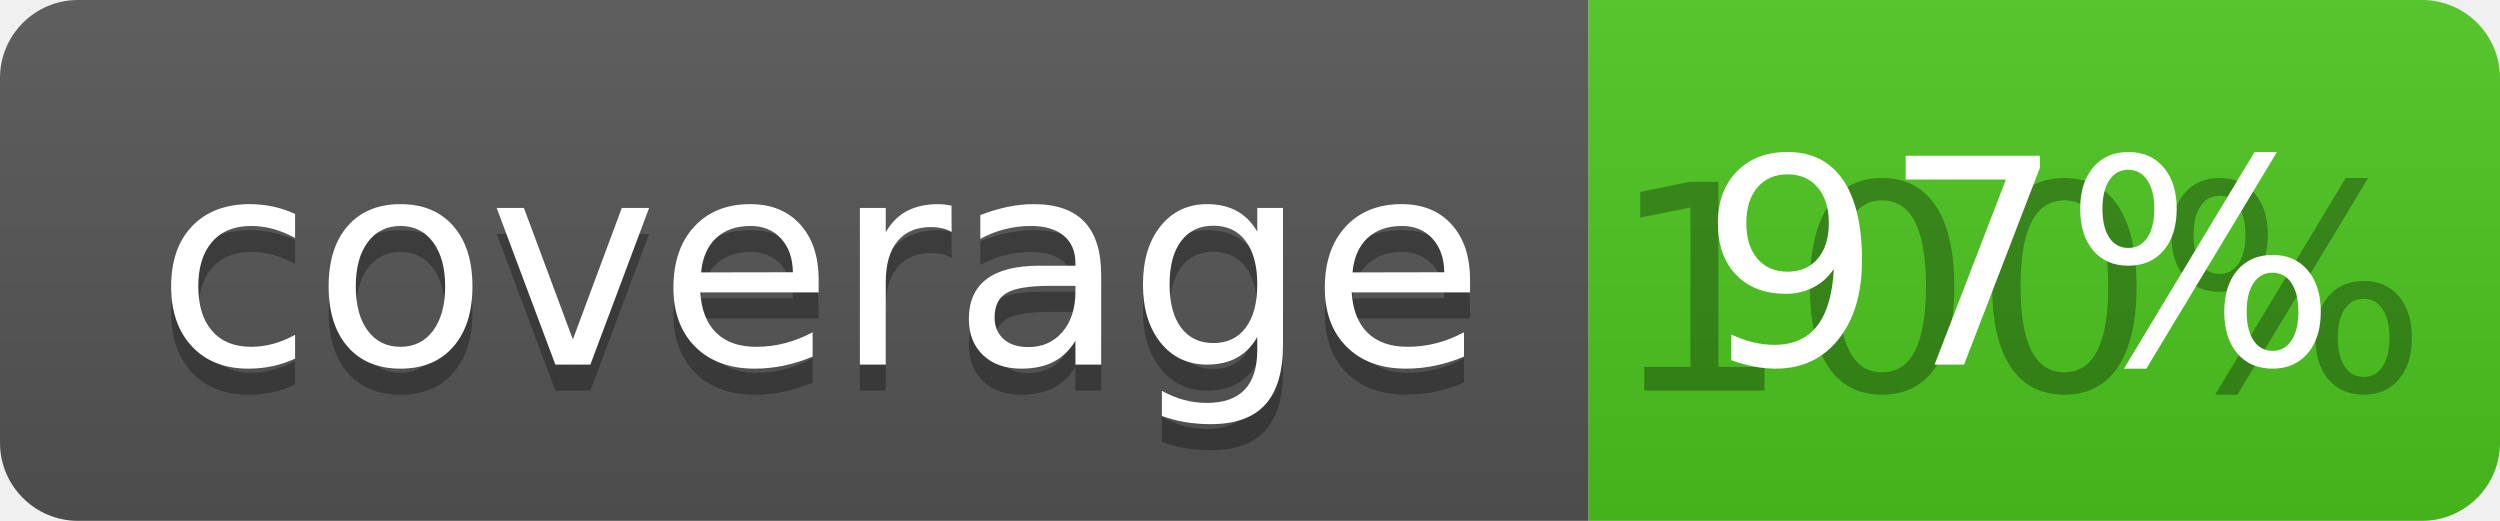
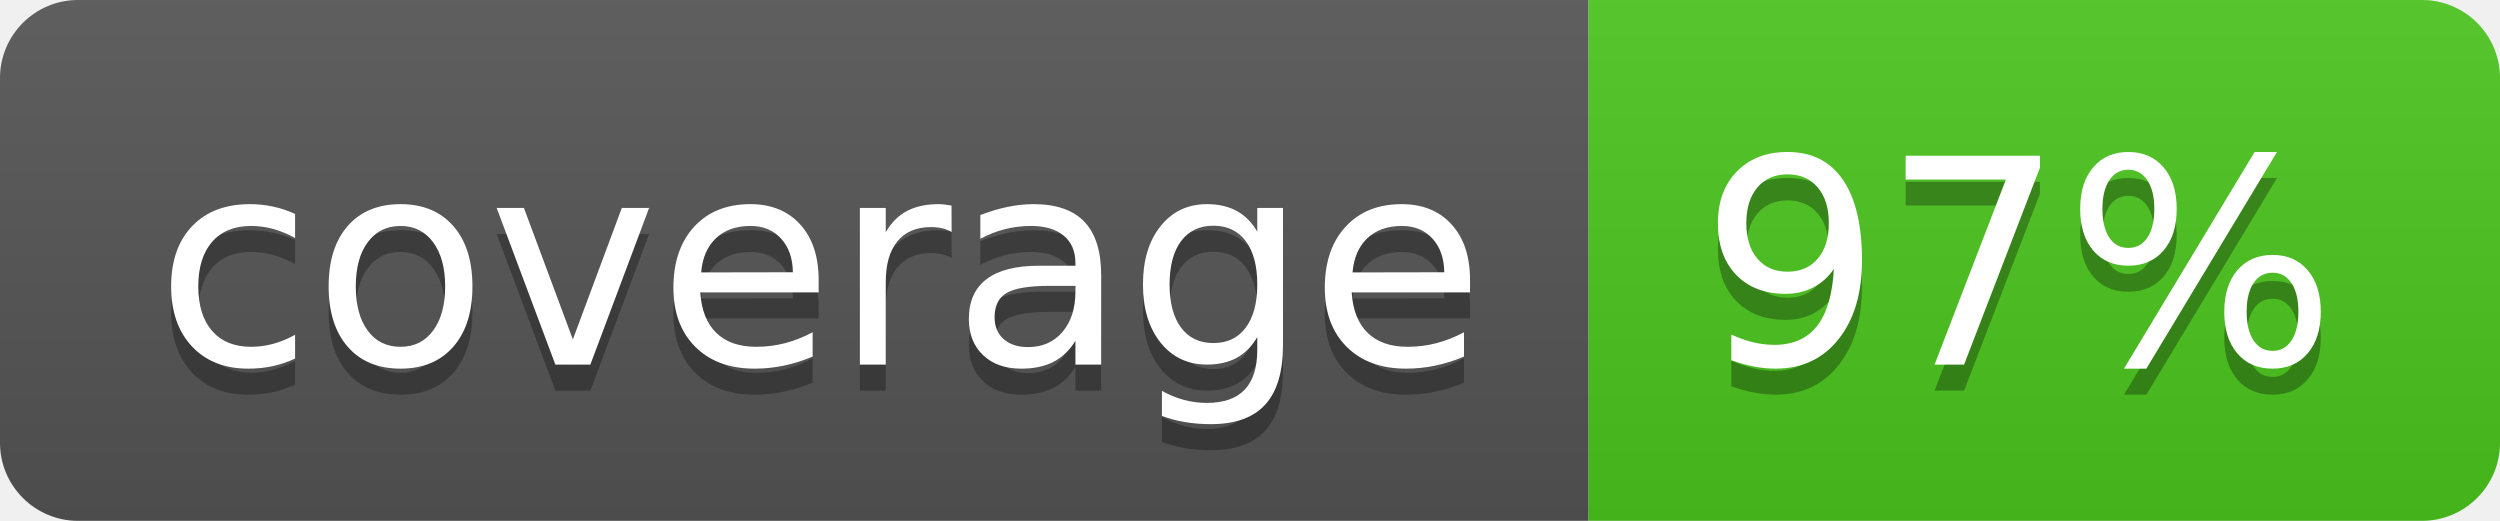
<svg xmlns="http://www.w3.org/2000/svg" width="96" height="20">
  <linearGradient id="b" x2="0" y2="100%">
    <stop offset="0" stop-color="#bbb" stop-opacity=".1" />
    <stop offset="1" stop-opacity=".1" />
  </linearGradient>
  <clipPath id="a">
    <rect width="96" height="20" rx="3" fill="#fff" />
  </clipPath>
  <g clip-path="url(#a)">
    <path fill="#555" d="M0 0h61v20H0z" />
    <path fill="#4CC61E" d="M61 0h35v20H61z" />
    <path fill="url(#b)" d="M0 0h96v20H0z" />
  </g>
  <g fill="#fff" text-anchor="middle" font-family="DejaVu Sans,Verdana,Geneva,sans-serif" font-size="110">
    <text x="315" y="150" fill="#010101" fill-opacity=".3" transform="scale(.1)" textLength="510">coverage</text>
    <text x="315" y="140" transform="scale(.1)" textLength="510">coverage</text>
-     <text x="775" y="150" fill="#010101" fill-opacity=".3" transform="scale(.1)" textLength="250">100%</text>
+     <text x="775" y="150" fill="#010101" fill-opacity=".3" transform="scale(.1)" textLength="250">97%</text>
    <text x="775" y="140" transform="scale(.1)" textLength="250">97%</text>
  </g>
</svg>
